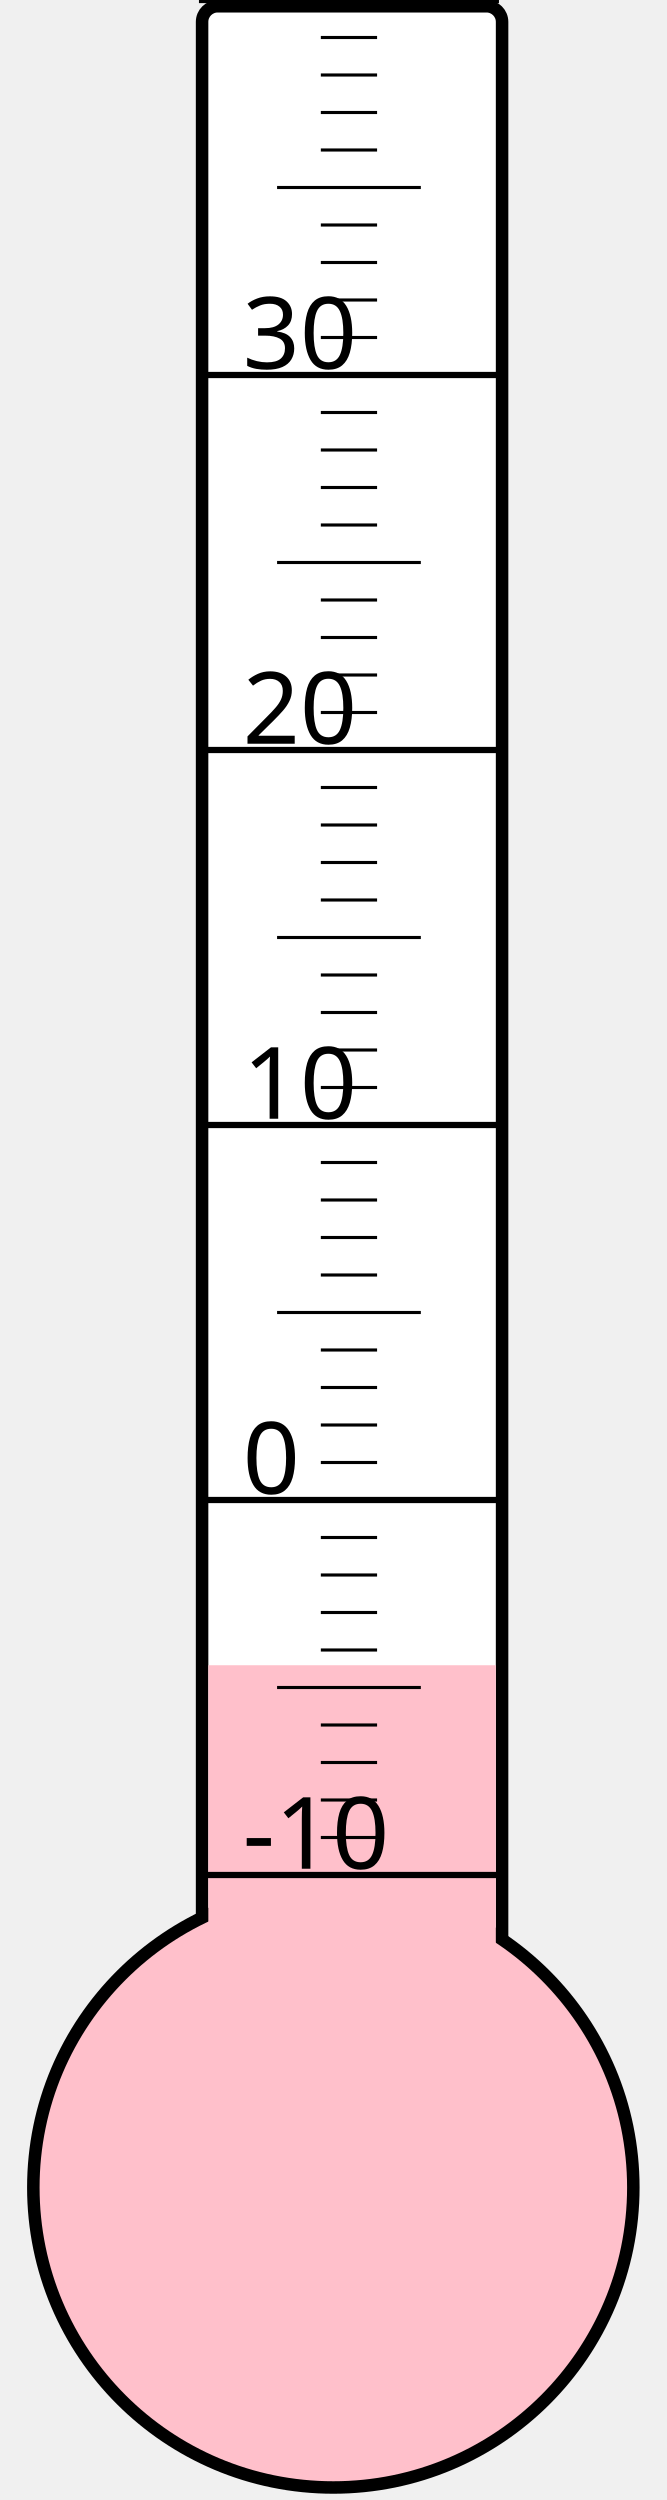
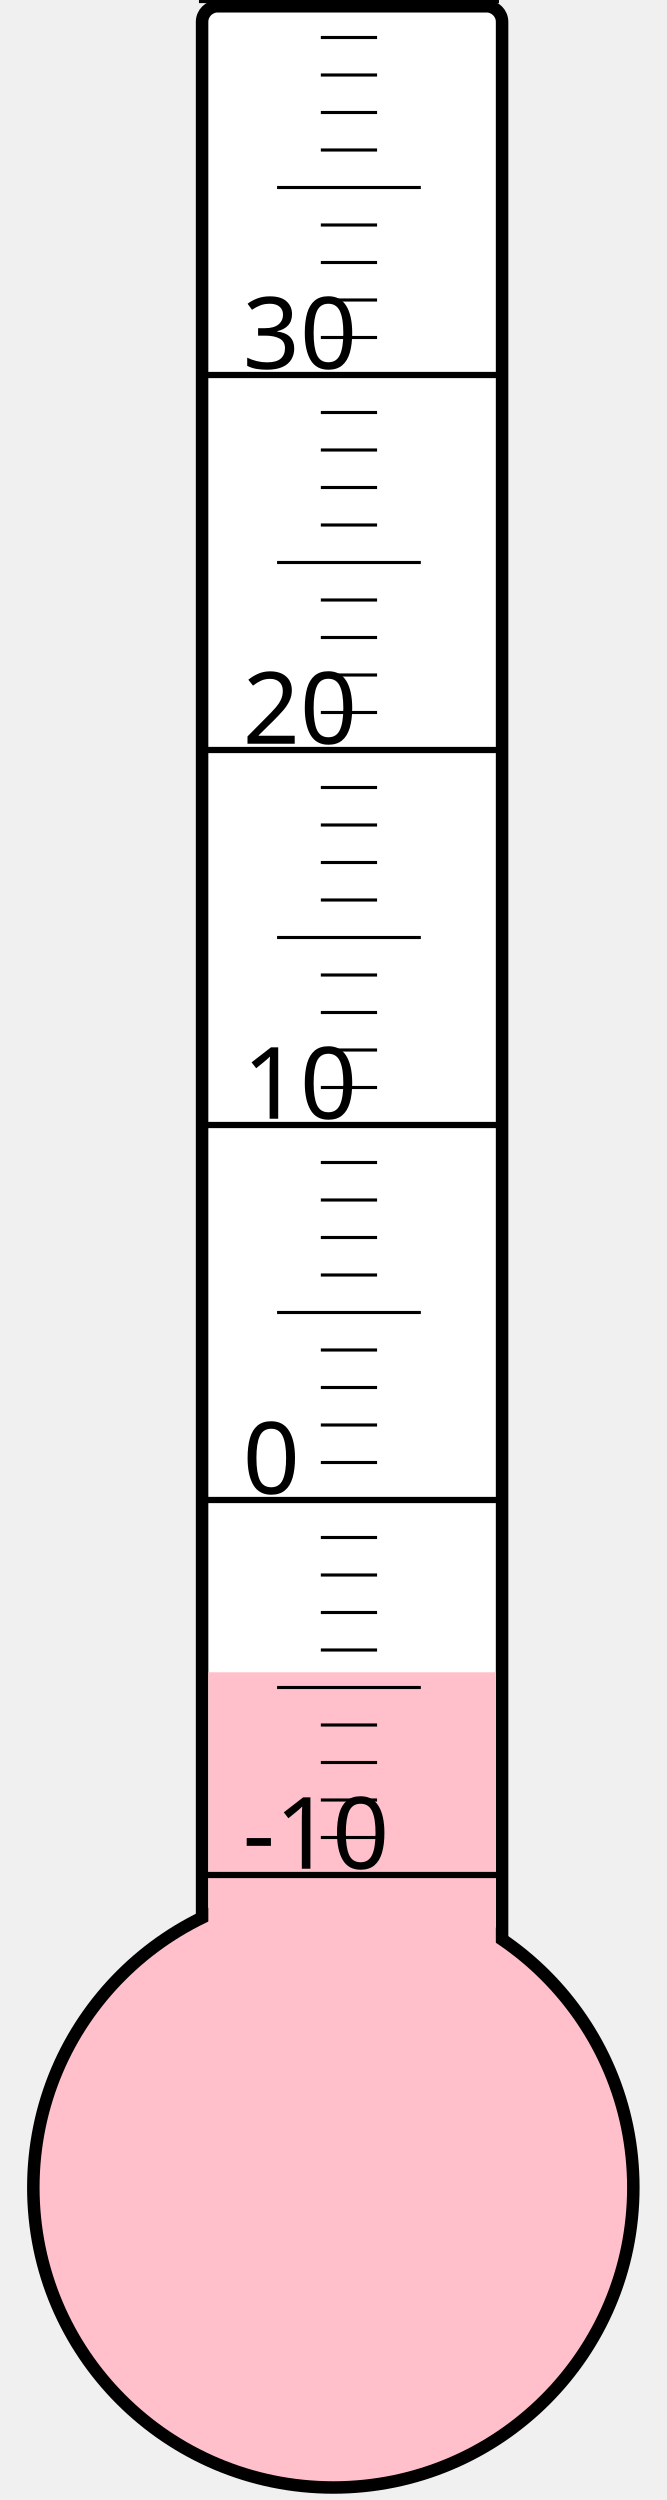
<svg xmlns="http://www.w3.org/2000/svg" width="40px" height="150px" viewBox="0 0 200 800">
  <rect width="200" height="800" x="0" y="0" style="fill: #ffffeb; fill-opacity: 0;" />
  <rect width="96" height="680" x="58" y="2" rx="5" ry="5" style="fill: white; fill-opacity: 1; stroke: black; stroke-width: 4;" />
  <circle cx="100" cy="700" r="96" style="fill: pink; stroke: black; stroke-width: 4;" />
-   <rect width="92" height="167.125" x="60" y="532.875" style="fill: pink; fill-opacity: 1; stroke-width: 0;" />
+   <rect width="92" height="164.875" x="60" y="535.125" style="fill: pink; fill-opacity: 1; stroke-width: 0;" />
  <text x="71" y="598" style="font-family: sans-serif; font-size: 24pt;">-10</text>
  <text x="71" y="478" style="font-family: sans-serif; font-size: 24pt;">0</text>
  <text x="71" y="358" style="font-family: sans-serif; font-size: 24pt;">10</text>
  <text x="71" y="238" style="font-family: sans-serif; font-size: 24pt;">20</text>
  <text x="71" y="118" style="font-family: sans-serif; font-size: 24pt;">30</text>
  <g style="stroke: black;">
    <line x1="57" y1="600" x2="153" y2="600" style="stroke-width: 2;" />
    <line x1="96" y1="588" x2="114" y2="588" style="stroke-width: 1;" />
    <line x1="96" y1="576" x2="114" y2="576" style="stroke-width: 1;" />
    <line x1="96" y1="564" x2="114" y2="564" style="stroke-width: 1;" />
    <line x1="96" y1="552" x2="114" y2="552" style="stroke-width: 1;" />
    <line x1="82" y1="540" x2="128" y2="540" style="stroke-width: 1;" />
    <line x1="96" y1="528" x2="114" y2="528" style="stroke-width: 1;" />
    <line x1="96" y1="516" x2="114" y2="516" style="stroke-width: 1;" />
    <line x1="96" y1="504" x2="114" y2="504" style="stroke-width: 1;" />
    <line x1="96" y1="492" x2="114" y2="492" style="stroke-width: 1;" />
    <line x1="57" y1="480" x2="153" y2="480" style="stroke-width: 2;" />
    <line x1="96" y1="468" x2="114" y2="468" style="stroke-width: 1;" />
    <line x1="96" y1="456" x2="114" y2="456" style="stroke-width: 1;" />
    <line x1="96" y1="444" x2="114" y2="444" style="stroke-width: 1;" />
    <line x1="96" y1="432" x2="114" y2="432" style="stroke-width: 1;" />
    <line x1="82" y1="420" x2="128" y2="420" style="stroke-width: 1;" />
    <line x1="96" y1="408" x2="114" y2="408" style="stroke-width: 1;" />
    <line x1="96" y1="396" x2="114" y2="396" style="stroke-width: 1;" />
    <line x1="96" y1="384" x2="114" y2="384" style="stroke-width: 1;" />
    <line x1="96" y1="372" x2="114" y2="372" style="stroke-width: 1;" />
    <line x1="57" y1="360" x2="153" y2="360" style="stroke-width: 2;" />
    <line x1="96" y1="348" x2="114" y2="348" style="stroke-width: 1;" />
    <line x1="96" y1="336" x2="114" y2="336" style="stroke-width: 1;" />
    <line x1="96" y1="324" x2="114" y2="324" style="stroke-width: 1;" />
    <line x1="96" y1="312" x2="114" y2="312" style="stroke-width: 1;" />
    <line x1="82" y1="300" x2="128" y2="300" style="stroke-width: 1;" />
    <line x1="96" y1="288" x2="114" y2="288" style="stroke-width: 1;" />
    <line x1="96" y1="276" x2="114" y2="276" style="stroke-width: 1;" />
    <line x1="96" y1="264" x2="114" y2="264" style="stroke-width: 1;" />
    <line x1="96" y1="252" x2="114" y2="252" style="stroke-width: 1;" />
    <line x1="57" y1="240" x2="153" y2="240" style="stroke-width: 2;" />
    <line x1="96" y1="228" x2="114" y2="228" style="stroke-width: 1;" />
    <line x1="96" y1="216" x2="114" y2="216" style="stroke-width: 1;" />
    <line x1="96" y1="204" x2="114" y2="204" style="stroke-width: 1;" />
    <line x1="96" y1="192" x2="114" y2="192" style="stroke-width: 1;" />
    <line x1="82" y1="180" x2="128" y2="180" style="stroke-width: 1;" />
    <line x1="96" y1="168" x2="114" y2="168" style="stroke-width: 1;" />
    <line x1="96" y1="156" x2="114" y2="156" style="stroke-width: 1;" />
    <line x1="96" y1="144" x2="114" y2="144" style="stroke-width: 1;" />
    <line x1="96" y1="132" x2="114" y2="132" style="stroke-width: 1;" />
    <line x1="57" y1="120" x2="153" y2="120" style="stroke-width: 2;" />
    <line x1="96" y1="108" x2="114" y2="108" style="stroke-width: 1;" />
    <line x1="96" y1="96" x2="114" y2="96" style="stroke-width: 1;" />
    <line x1="96" y1="84" x2="114" y2="84" style="stroke-width: 1;" />
    <line x1="96" y1="72" x2="114" y2="72" style="stroke-width: 1;" />
    <line x1="82" y1="60" x2="128" y2="60" style="stroke-width: 1;" />
    <line x1="96" y1="48" x2="114" y2="48" style="stroke-width: 1;" />
    <line x1="96" y1="36" x2="114" y2="36" style="stroke-width: 1;" />
    <line x1="96" y1="24" x2="114" y2="24" style="stroke-width: 1;" />
    <line x1="96" y1="12" x2="114" y2="12" style="stroke-width: 1;" />
    <line x1="57" y1="0" x2="153" y2="0" style="stroke-width: 2;" />
  </g>
</svg>
